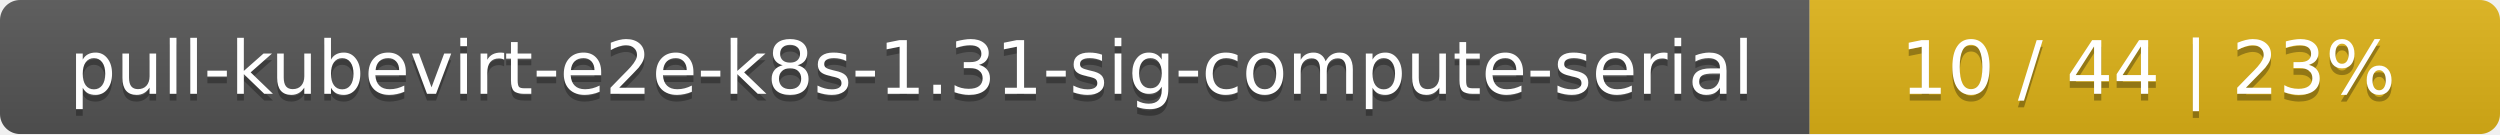
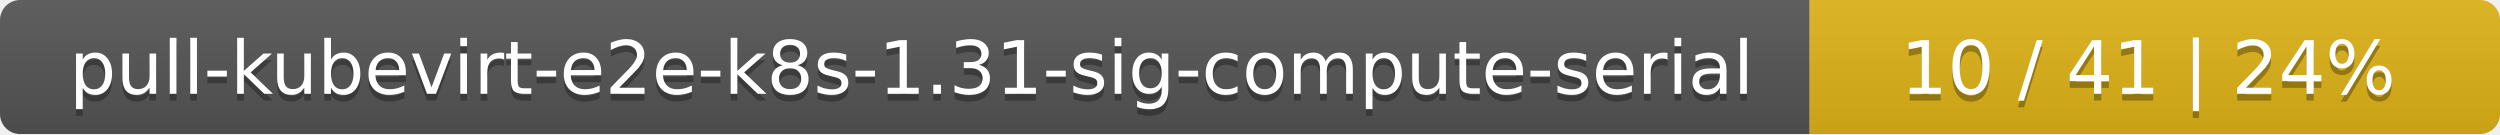
<svg xmlns="http://www.w3.org/2000/svg" width="373" height="20">
  <linearGradient id="smooth" x2="0" y2="100%">
    <stop offset="0" stop-color="#bbb" stop-opacity=".1" />
    <stop offset="1" stop-opacity=".1" />
  </linearGradient>
  <mask id="round">
    <rect width="373" height="20" rx="3" fill="#fff" />
  </mask>
  <g mask="url(#round)">
    <rect width="270" height="20" fill="#555" />
    <rect x="270" width="103" height="20" fill="#dfb317" />
    <rect width="373" height="20" fill="url(#smooth)" />
  </g>
  <g fill="#fff" text-anchor="middle" font-family="DejaVu Sans,Verdana,Geneva,sans-serif" font-size="11">
    <text x="136" y="15" fill="#010101" fill-opacity=".3">pull-kubevirt-e2e-k8s-1.31-sig-compute-serial</text>
    <text x="136" y="14">pull-kubevirt-e2e-k8s-1.31-sig-compute-serial</text>
-     <text x="320.5" y="15" fill="#010101" fill-opacity=".3">10 / 44    |    23%</text>
-     <text x="320.5" y="14">10 / 44    |    23%</text>
+     <text x="320.5" y="15" fill="#010101" fill-opacity=".3">10 / 41    |    24%</text>
+     <text x="320.5" y="14">10 / 41    |    24%</text>
  </g>
</svg>
